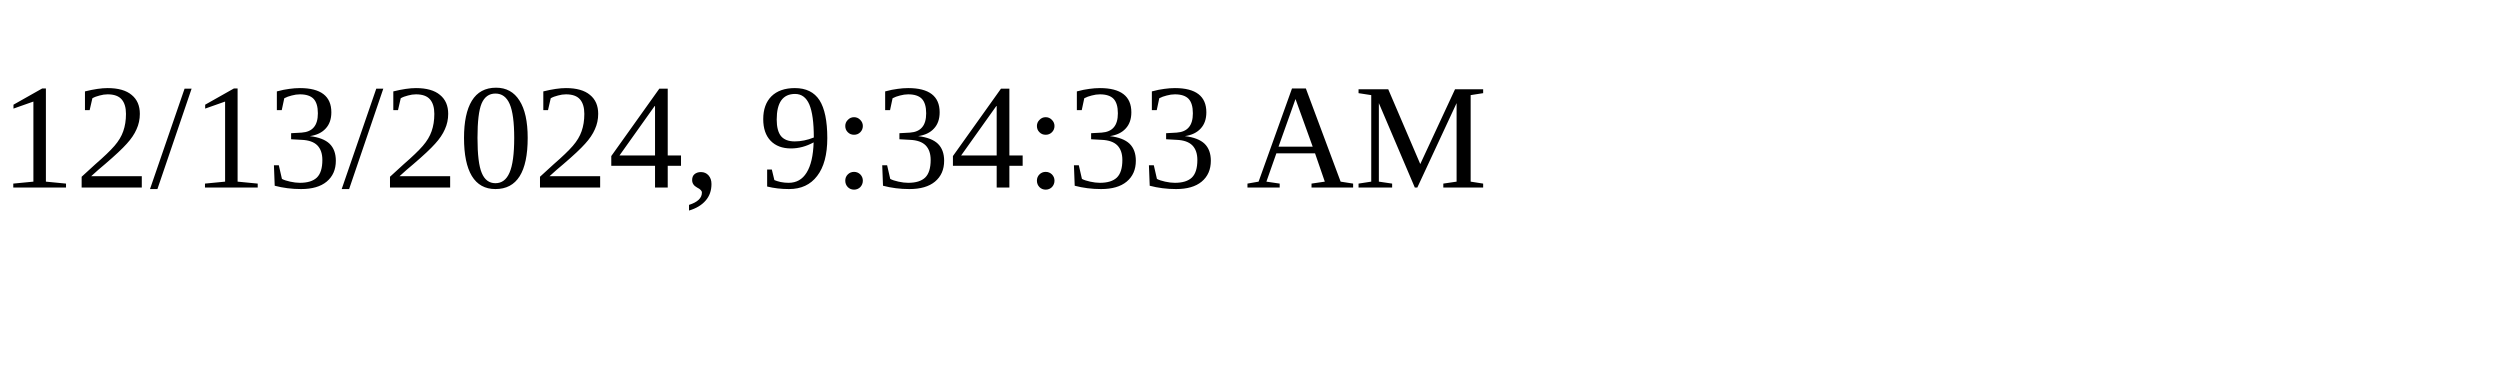
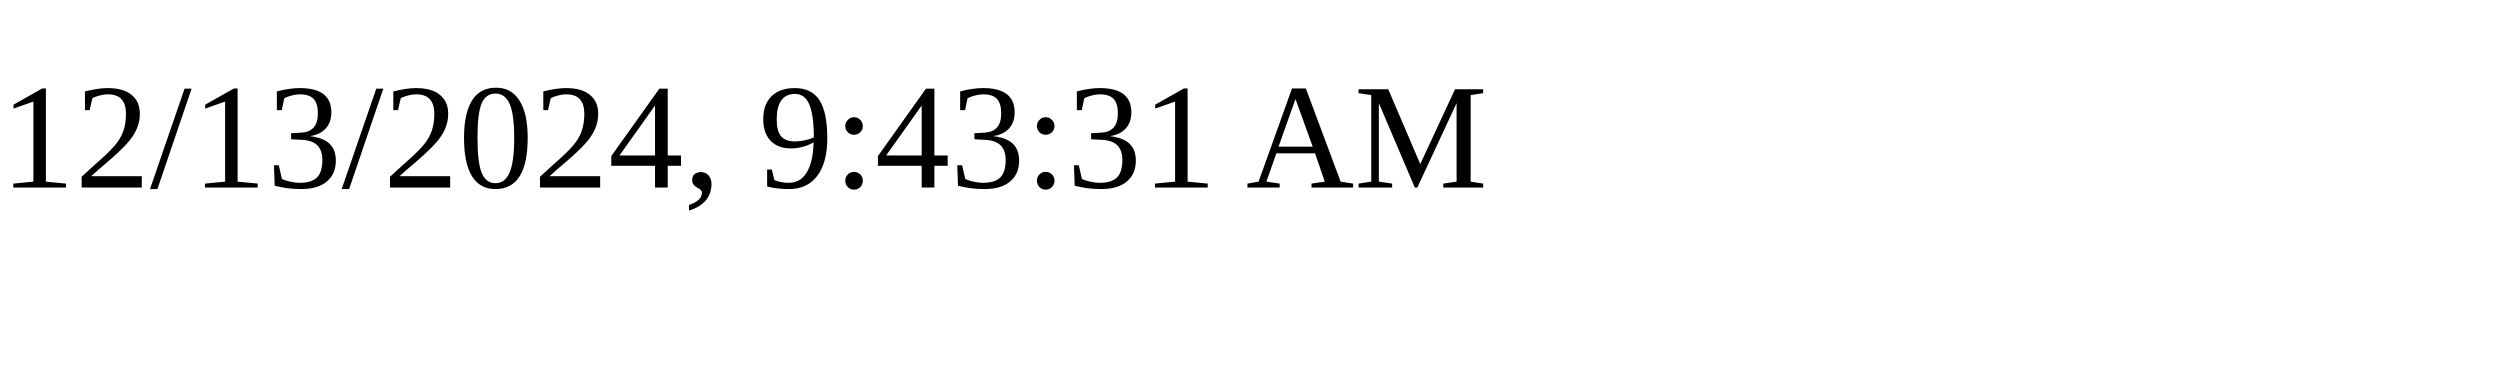
<svg xmlns="http://www.w3.org/2000/svg" height="30" width="200">
-   <text x="0" y="15">12/13/2024, 9:34:33 AM</text>
+   <text x="0" y="15">12/13/2024, 9:43:31 AM</text>
</svg>
